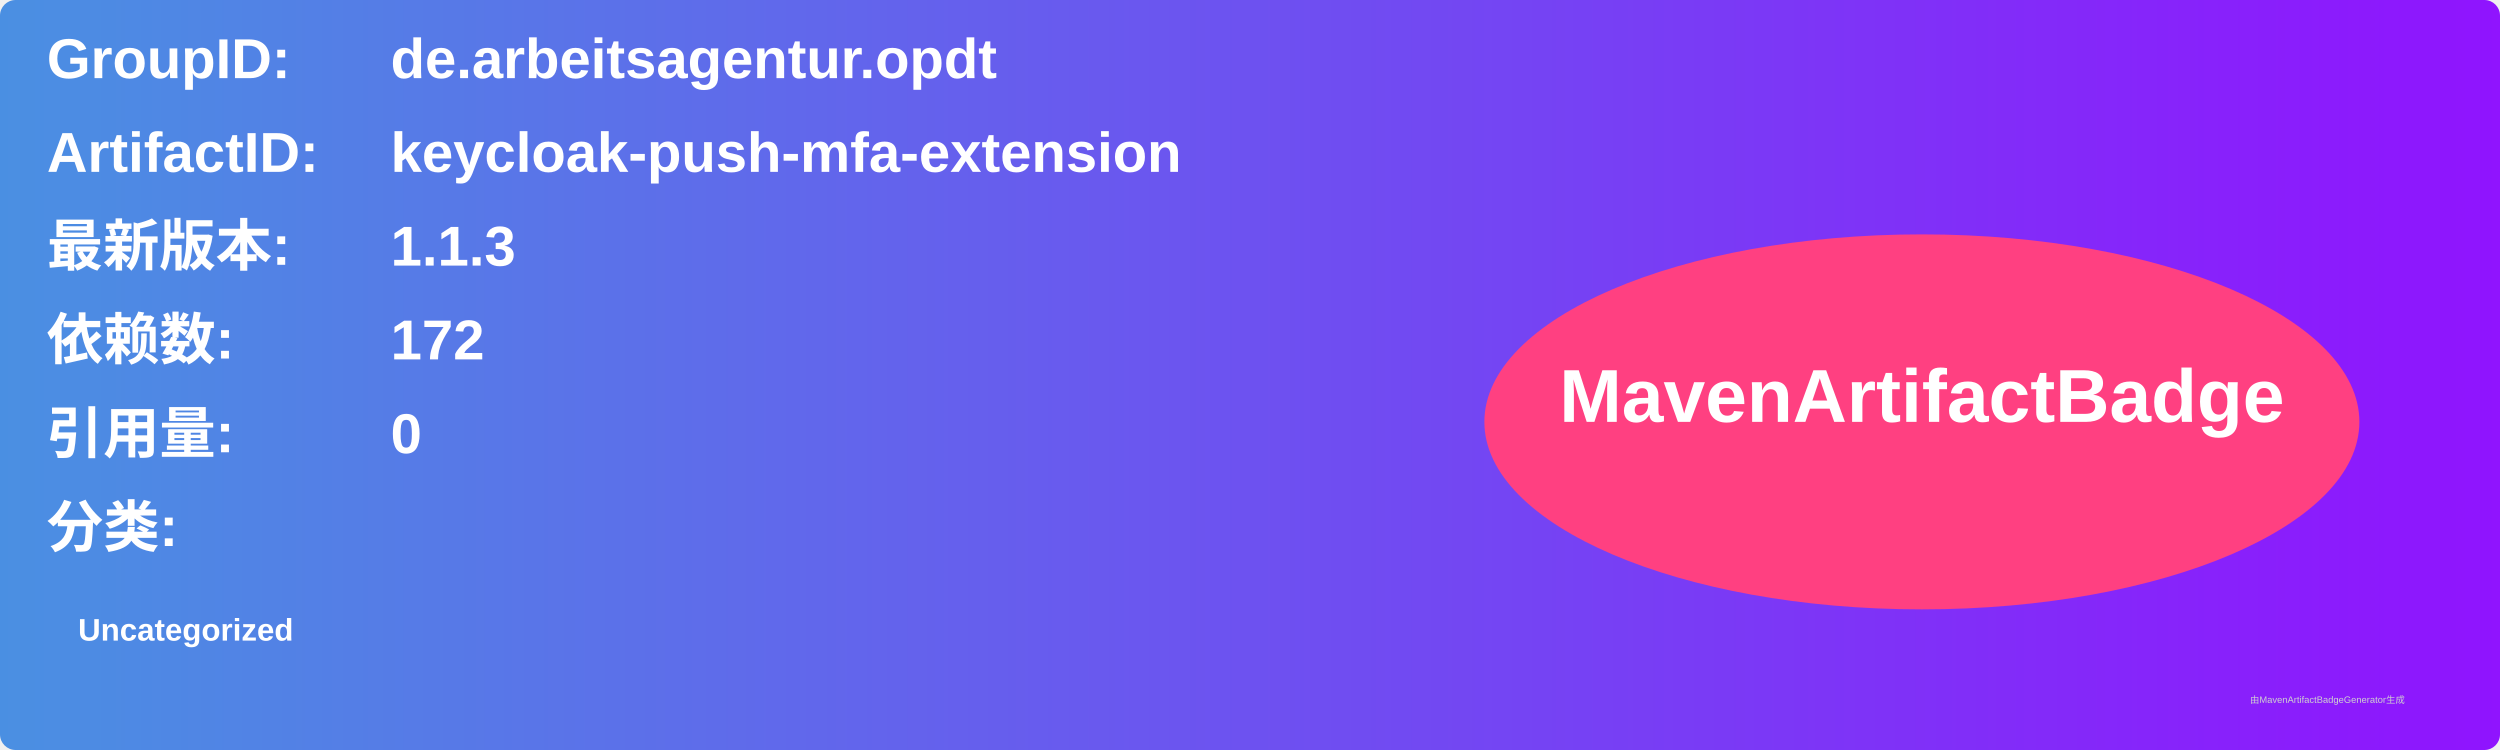
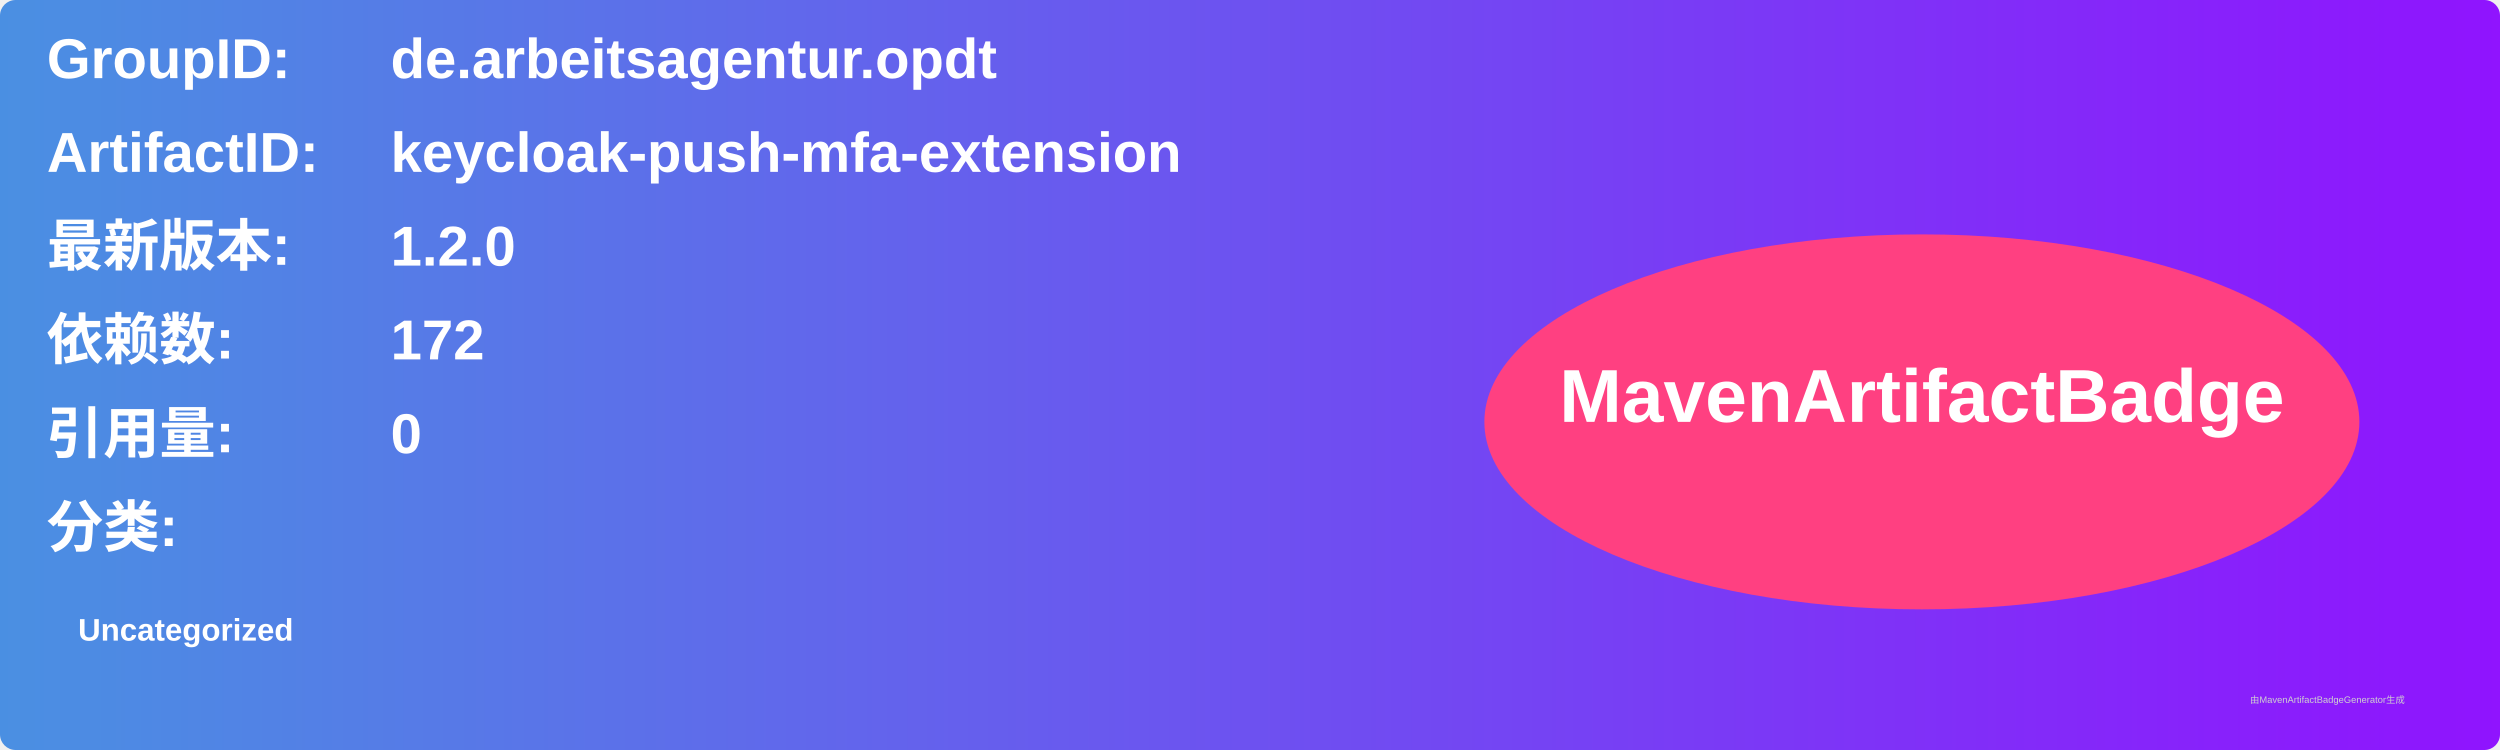
<svg xmlns="http://www.w3.org/2000/svg" width="800" height="240" viewBox="0 0 800 240">
  <linearGradient id="grad" x1="0%" y1="0%" x2="100%" y2="0%">
    <stop offset="0%" stop-color="#4a90e2" />
    <stop offset="100%" stop-color="#9013fe" />
  </linearGradient>
  <rect width="100%" height="100%" rx="5" ry="5" fill="url(#grad)" />
  <g transform="translate(15, 15)">
    <text x="0" y="10" font-family="Arial" font-size="18" fill="white" font-weight="bold" width="260">GroupID:</text>
    <text x="110" y="10" font-family="Arial" font-size="18" fill="white" font-weight="bold" width="460">de.arbeitsagentur.opdt</text>
    <text x="0" y="40" font-family="Arial" font-size="18" fill="white" font-weight="bold" width="260">ArtifactID:</text>
    <text x="110" y="40" font-family="Arial" font-size="18" fill="white" font-weight="bold" width="460">keycloak-push-mfa-extension</text>
    <text x="0" y="70" font-family="Arial" font-size="18" fill="white" font-weight="bold">最新版本:</text>
    <text x="110" y="70" font-family="Arial" font-size="18" fill="white" font-weight="bold">
-       <tspan font-weight="bold">1.1.3</tspan>
+       <tspan font-weight="bold">1.2.0</tspan>
    </text>
    <text x="0" y="100" font-family="Arial" font-size="18" fill="white" font-weight="bold">依赖数: </text>
    <text x="110" y="100" font-family="Arial" font-size="18" fill="white">
      <tspan font-weight="bold">172</tspan>
    </text>
    <text x="0" y="130" font-family="Arial" font-size="18" fill="white" font-weight="bold">引用量: </text>
    <text x="110" y="130" font-family="Arial" font-size="18" fill="white">
      <tspan font-weight="bold">0</tspan>
    </text>
    <text x="0" y="160" font-family="Arial" font-size="18" fill="white" font-weight="bold">分类:</text>
    <text x="10" y="190" font-family="Arial" font-size="10" fill="white">
      <tspan font-weight="bold">Uncategorized</tspan>
    </text>
    <ellipse cx="600" cy="120" rx="140" ry="60" fill="#ff4081" />
    <text x="600" y="120" text-anchor="middle" font-family="Arial" font-size="24" fill="white" font-weight="bold">MavenArtifactBadge</text>
  </g>
  <text x="720" y="225" font-family="Arial" font-size="3" fill="#d0d0d0">由MavenArtifactBadgeGenerator生成</text>
</svg>
